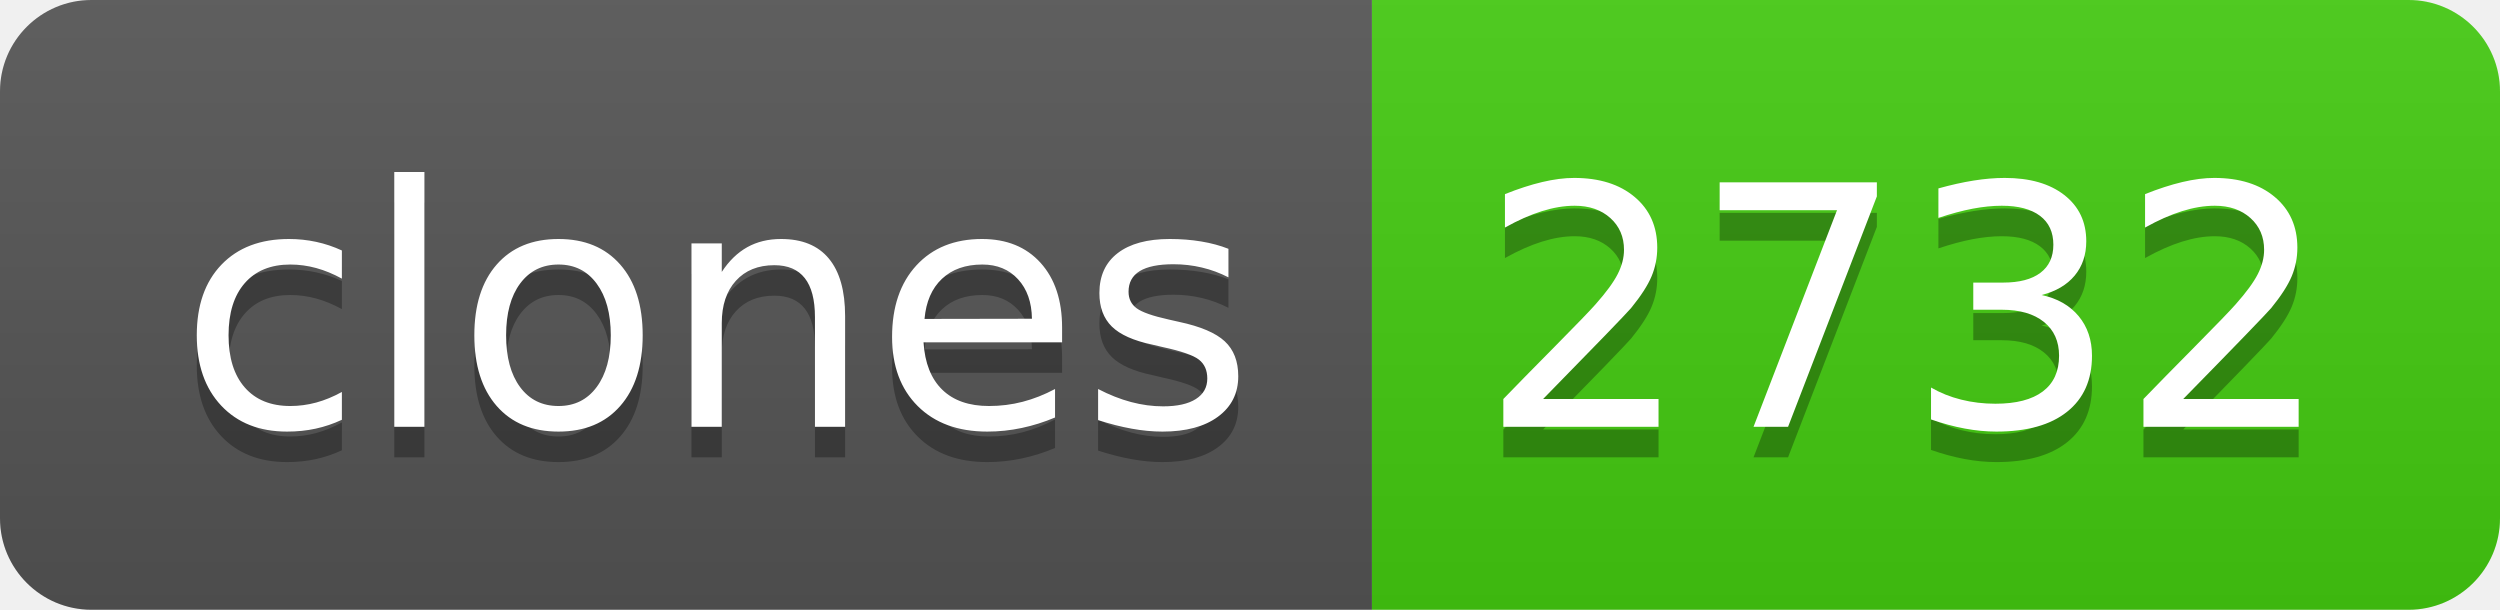
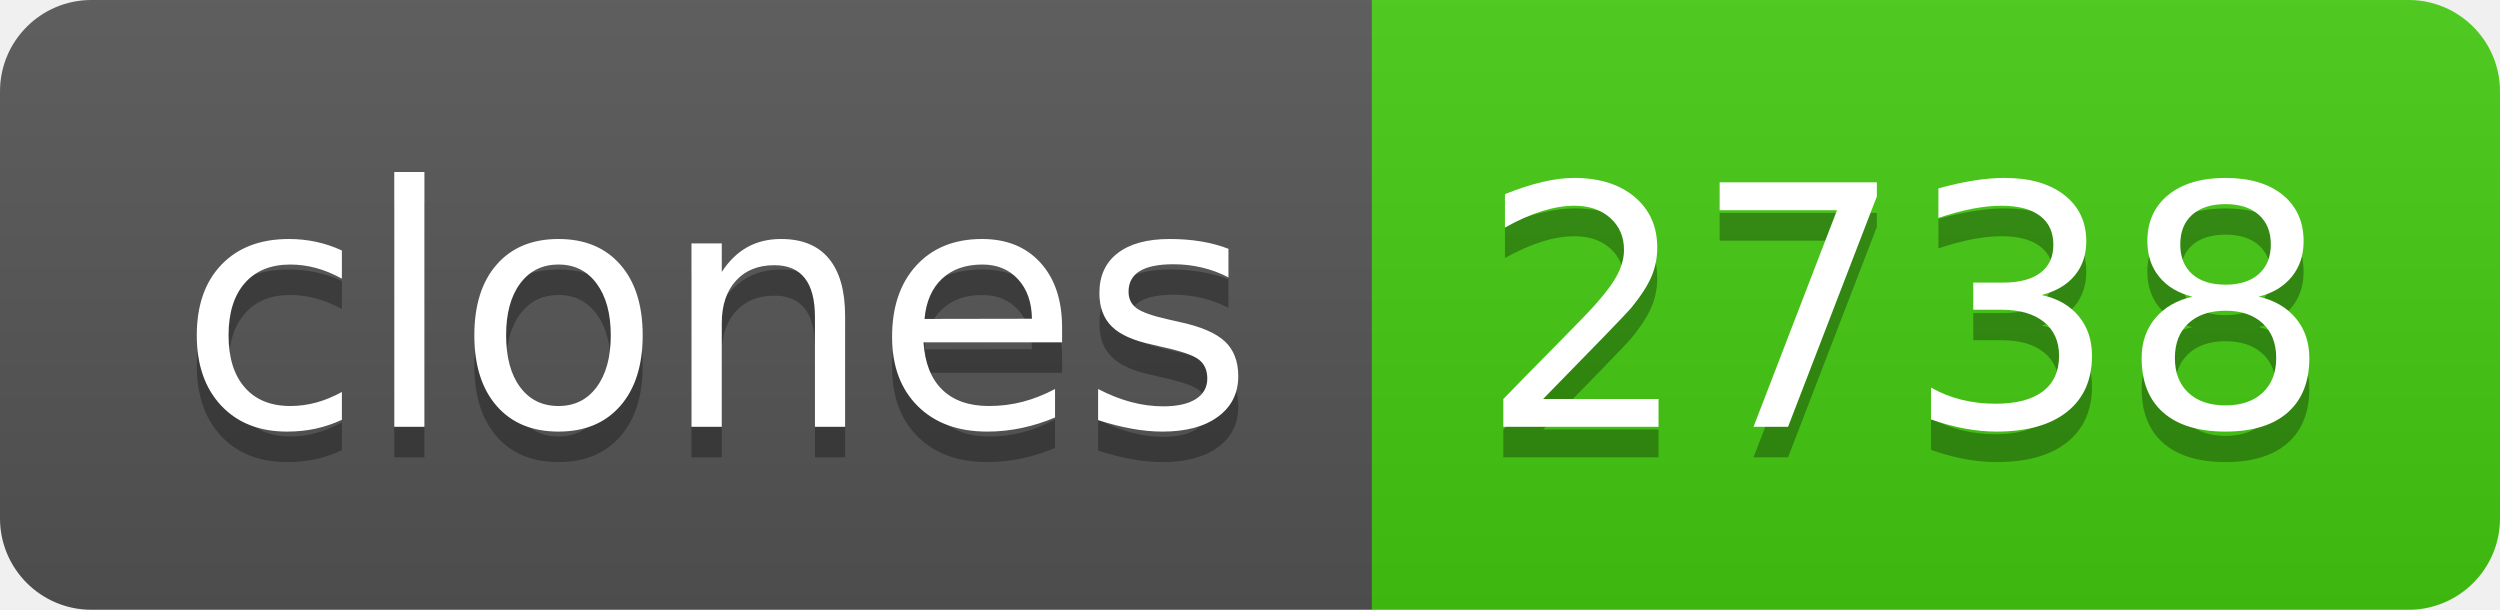
- <svg xmlns="http://www.w3.org/2000/svg" width="82" height="20" role="img" aria-label="clones: 2732">
+ <svg xmlns="http://www.w3.org/2000/svg" width="82" height="20" role="img" aria-label="clones: 2738">
  <linearGradient id="s" x2="0" y2="100%">
    <stop offset="0" stop-color="#bbb" stop-opacity=".1" />
    <stop offset="1" stop-opacity=".1" />
  </linearGradient>
  <clipPath id="r">
    <rect width="82" height="20" rx="3" fill="#fff" />
  </clipPath>
  <g clip-path="url(#r)">
    <rect width="45" height="20" fill="#555" />
    <rect x="45" width="37" height="20" fill="#4c1" />
    <rect width="82" height="20" fill="url(#s)" />
  </g>
  <g fill="#fff" text-anchor="middle" font-family="Verdana,Geneva,DejaVu Sans,sans-serif" text-rendering="geometricPrecision" font-size="110">
    <text aria-hidden="true" x="235" y="150" fill="#010101" fill-opacity=".3" transform="scale(.1)" textLength="350">clones</text>
    <text x="235" y="140" transform="scale(.1)" fill="#fff" textLength="350">clones</text>
-     <text aria-hidden="true" x="625" y="150" fill="#010101" fill-opacity=".3" transform="scale(.1)" textLength="270">2732</text>
-     <text x="625" y="140" transform="scale(.1)" fill="#fff" textLength="270">2732</text>
+     <text aria-hidden="true" x="625" y="150" fill="#010101" fill-opacity=".3" transform="scale(.1)" textLength="270">2738</text>
+     <text x="625" y="140" transform="scale(.1)" fill="#fff" textLength="270">2738</text>
  </g>
</svg>
